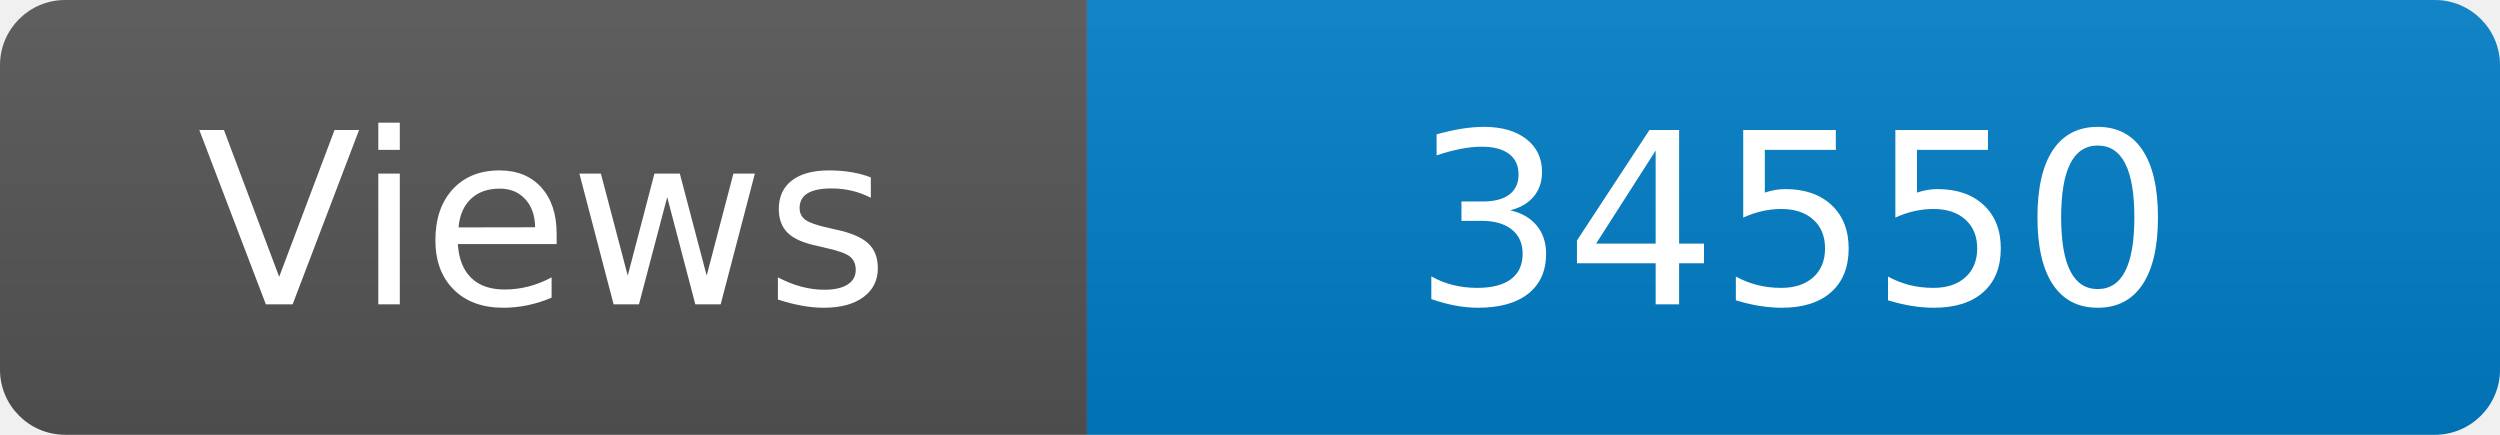
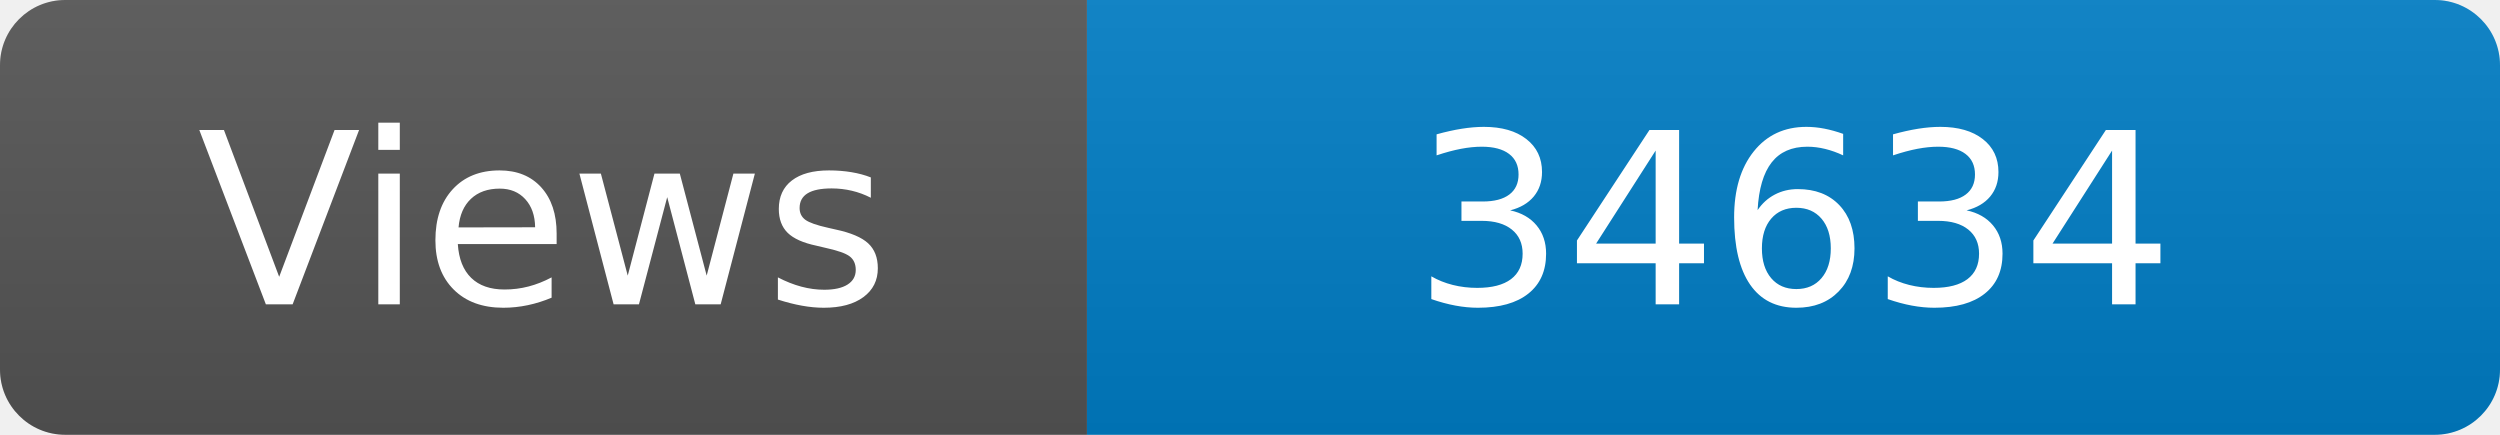
<svg xmlns="http://www.w3.org/2000/svg" width="115" height="20" role="img" aria-label="Maintained?: yes">
  <linearGradient id="s" x2="0" y2="100%">
    <stop offset="0" stop-color="#bbb" stop-opacity=".1" />
    <stop offset="1" stop-opacity=".1" />
  </linearGradient>
  <clipPath id="r">
    <rect width="115" height="20" rx="3" fill="#fff" />
  </clipPath>
  <g clip-path="url(#r)">
    <rect width="50" height="20" fill="#555" />
    <rect x="50" width="160" height="20" fill="#007ec6" />
    <rect width="115" height="20" fill="url(#s)" />
  </g>
  <g fill="#fff" text-anchor="middle" font-family="Verdana,Geneva,DejaVu Sans,sans-serif" font-size="110">
    <text x="250" y="140" transform="scale(.1)" fill="#fff">Views</text>
-     <text x="825" y="140" transform="scale(.1)" fill="#fff">34550</text>
+     <text x="825" y="140" transform="scale(.1)" fill="#fff">34634</text>
  </g>
</svg>
